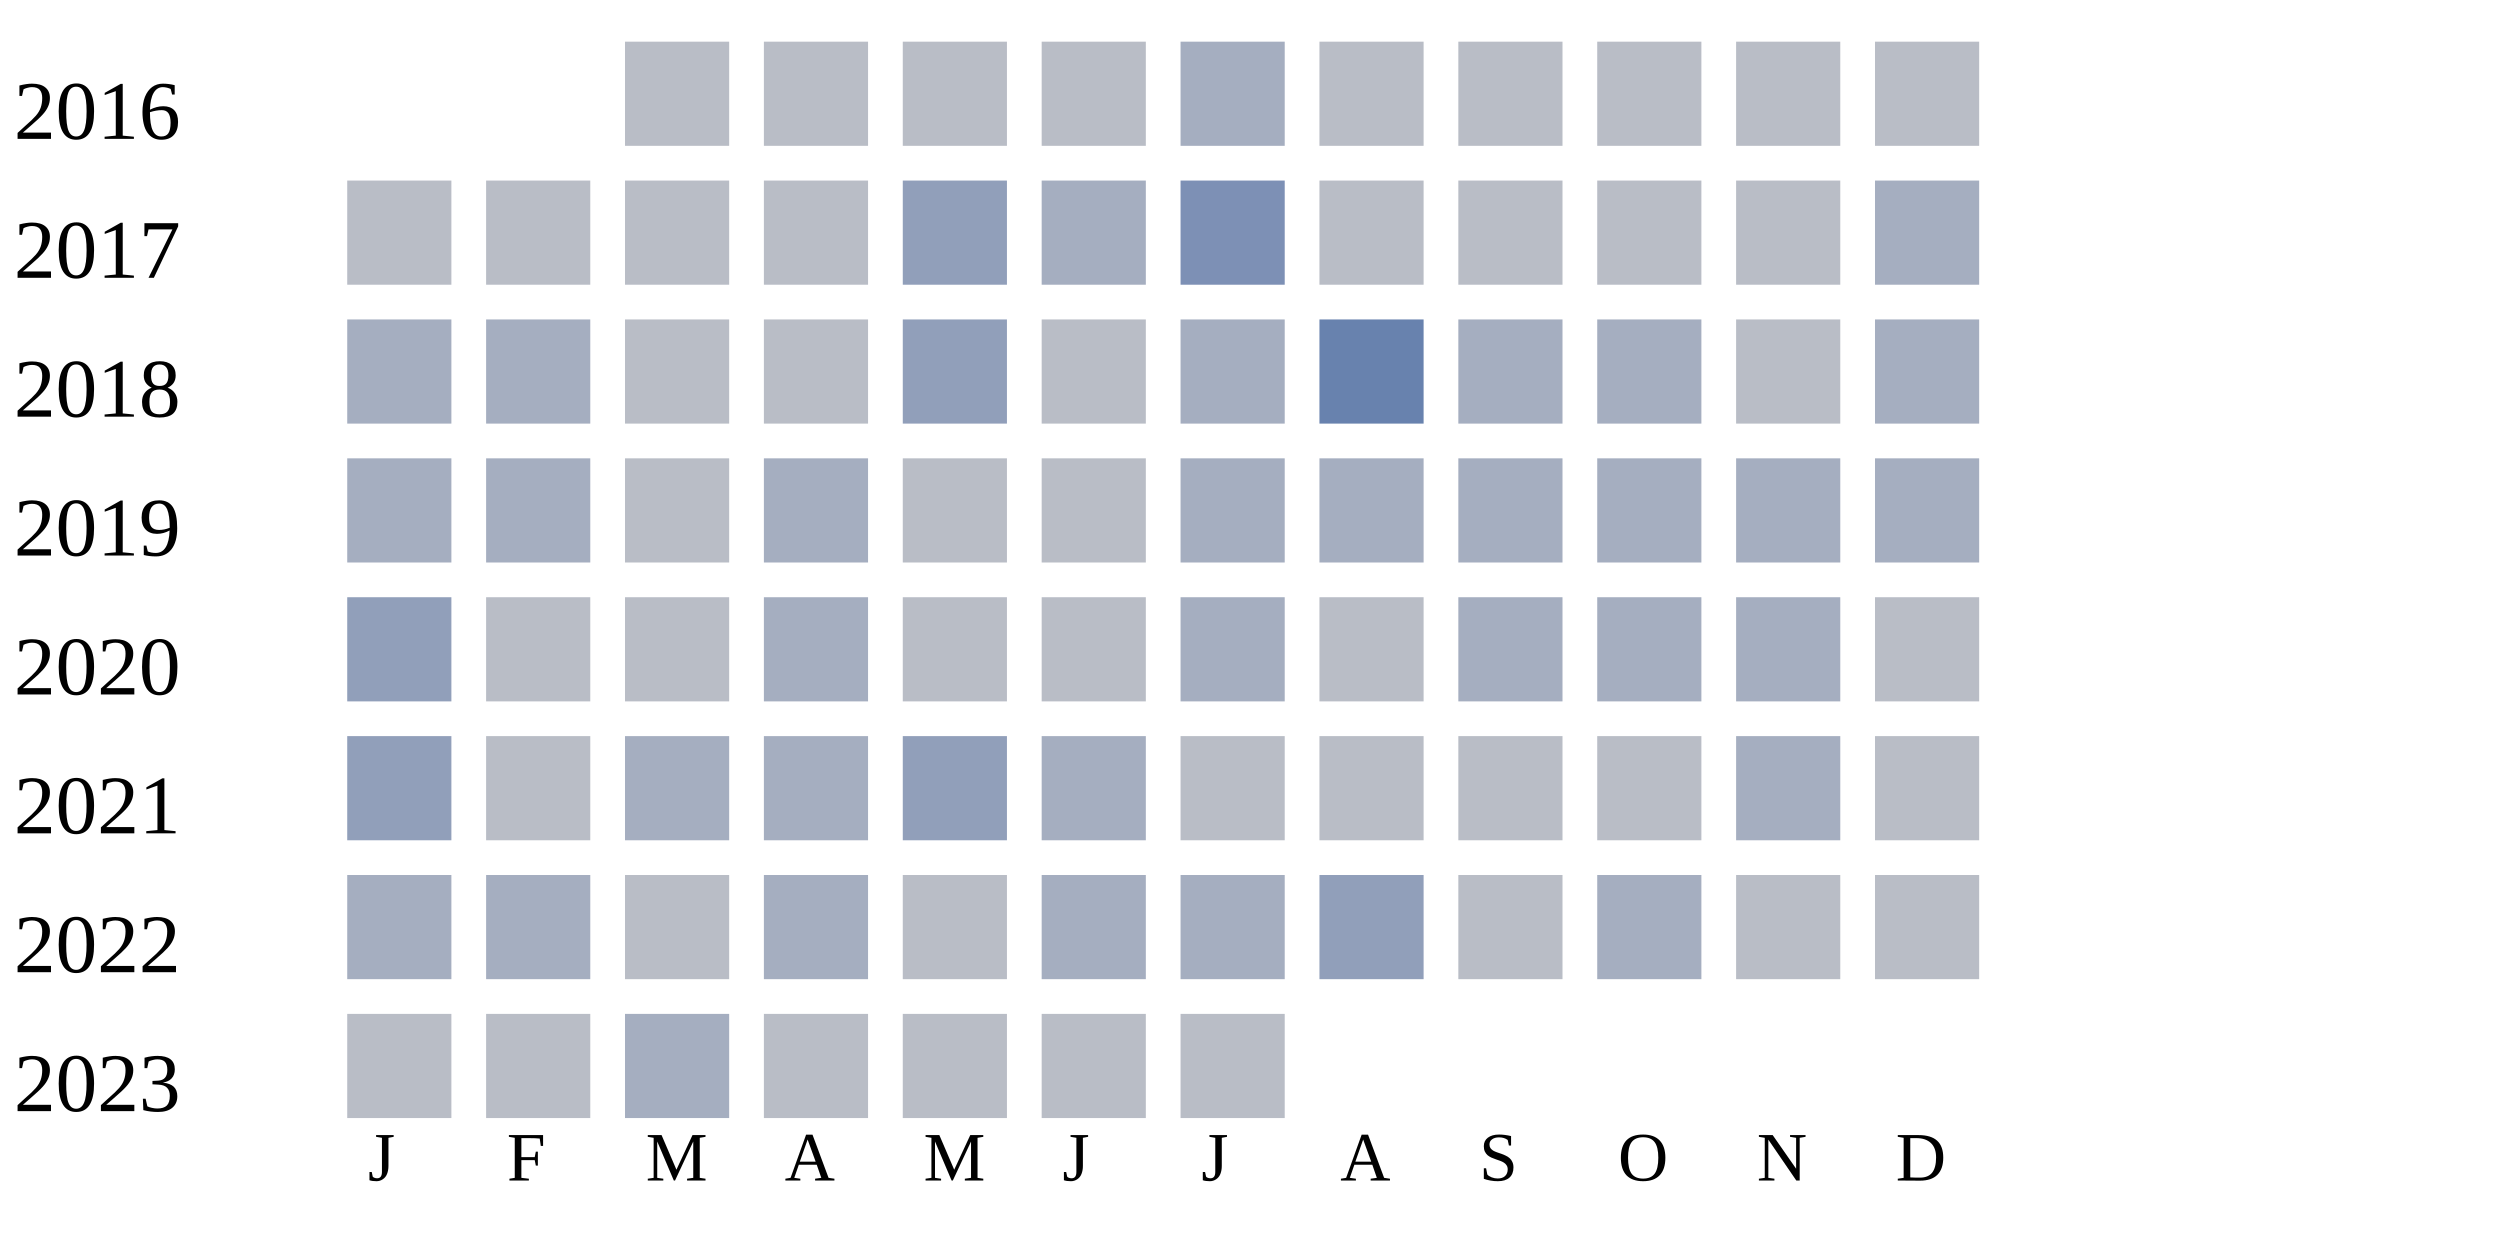
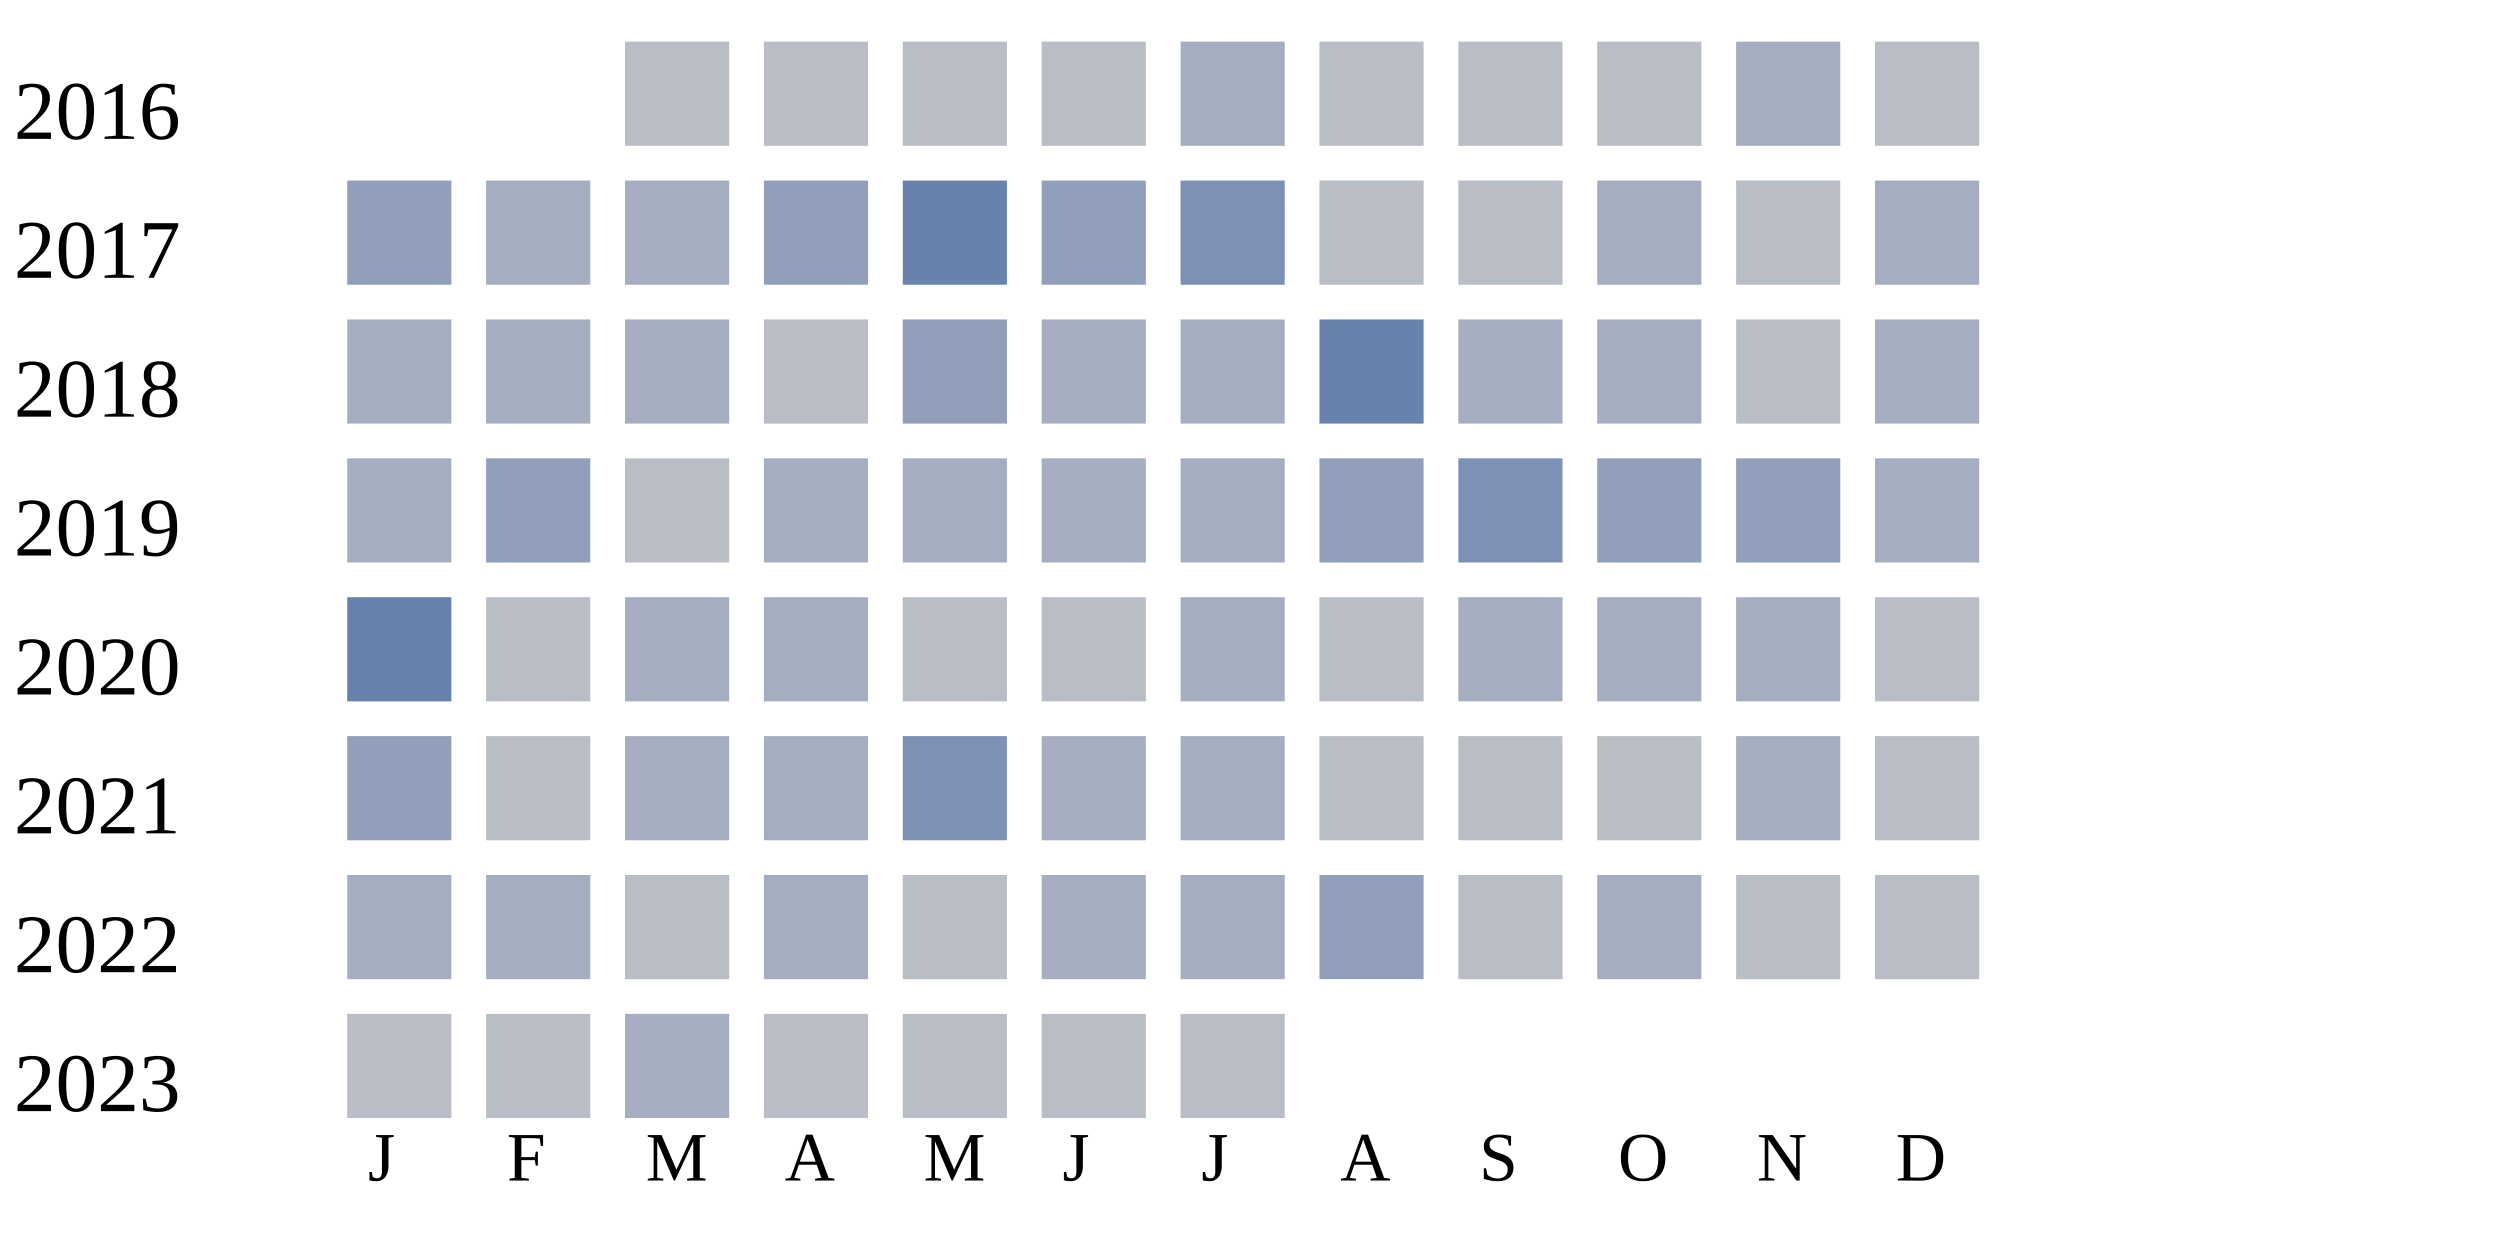
<svg xmlns="http://www.w3.org/2000/svg" width="360" height="180">
  <g transform="translate(0 0)">
    <text x="2" y="20">2016</text>
    <rect x="90" y="6" width="15" height="15" fill="#b9bdc6" />
    <rect x="110" y="6" width="15" height="15" fill="#b9bdc6" />
    <rect x="130" y="6" width="15" height="15" fill="#b9bdc6" />
    <rect x="150" y="6" width="15" height="15" fill="#b9bdc6" />
    <rect x="170" y="6" width="15" height="15" fill="#a5aec0" />
    <rect x="190" y="6" width="15" height="15" fill="#b9bdc6" />
    <rect x="210" y="6" width="15" height="15" fill="#b9bdc6" />
    <rect x="230" y="6" width="15" height="15" fill="#b9bdc6" />
-     <rect x="250" y="6" width="15" height="15" fill="#b9bdc6" />
+     <rect x="250" y="6" width="15" height="15" fill="#a5aec0" />
    <rect x="270" y="6" width="15" height="15" fill="#b9bdc6" />
  </g>
  <g transform="translate(0 20)">
    <text x="2" y="20">2017</text>
-     <rect x="50" y="6" width="15" height="15" fill="#b9bdc6" />
-     <rect x="70" y="6" width="15" height="15" fill="#b9bdc6" />
-     <rect x="90" y="6" width="15" height="15" fill="#b9bdc6" />
-     <rect x="110" y="6" width="15" height="15" fill="#b9bdc6" />
-     <rect x="130" y="6" width="15" height="15" fill="#919fba" />
-     <rect x="150" y="6" width="15" height="15" fill="#a5aec0" />
+     <rect x="50" y="6" width="15" height="15" fill="#919fba" />
+     <rect x="70" y="6" width="15" height="15" fill="#a5aec0" />
+     <rect x="90" y="6" width="15" height="15" fill="#a5aec0" />
+     <rect x="110" y="6" width="15" height="15" fill="#919fba" />
+     <rect x="130" y="6" width="15" height="15" fill="#6882ae" />
+     <rect x="150" y="6" width="15" height="15" fill="#919fba" />
    <rect x="170" y="6" width="15" height="15" fill="#7d90b5" />
    <rect x="190" y="6" width="15" height="15" fill="#b9bdc6" />
    <rect x="210" y="6" width="15" height="15" fill="#b9bdc6" />
-     <rect x="230" y="6" width="15" height="15" fill="#b9bdc6" />
+     <rect x="230" y="6" width="15" height="15" fill="#a5aec0" />
    <rect x="250" y="6" width="15" height="15" fill="#b9bdc6" />
    <rect x="270" y="6" width="15" height="15" fill="#a5aec0" />
  </g>
  <g transform="translate(0 40)">
    <text x="2" y="20">2018</text>
    <rect x="50" y="6" width="15" height="15" fill="#a5aec0" />
    <rect x="70" y="6" width="15" height="15" fill="#a5aec0" />
-     <rect x="90" y="6" width="15" height="15" fill="#b9bdc6" />
+     <rect x="90" y="6" width="15" height="15" fill="#a5aec0" />
    <rect x="110" y="6" width="15" height="15" fill="#b9bdc6" />
    <rect x="130" y="6" width="15" height="15" fill="#919fba" />
-     <rect x="150" y="6" width="15" height="15" fill="#b9bdc6" />
+     <rect x="150" y="6" width="15" height="15" fill="#a5aec0" />
    <rect x="170" y="6" width="15" height="15" fill="#a5aec0" />
    <rect x="190" y="6" width="15" height="15" fill="#6882ae" />
    <rect x="210" y="6" width="15" height="15" fill="#a5aec0" />
    <rect x="230" y="6" width="15" height="15" fill="#a5aec0" />
    <rect x="250" y="6" width="15" height="15" fill="#b9bdc6" />
    <rect x="270" y="6" width="15" height="15" fill="#a5aec0" />
  </g>
  <g transform="translate(0 60)">
    <text x="2" y="20">2019</text>
    <rect x="50" y="6" width="15" height="15" fill="#a5aec0" />
-     <rect x="70" y="6" width="15" height="15" fill="#a5aec0" />
+     <rect x="70" y="6" width="15" height="15" fill="#919fba" />
    <rect x="90" y="6" width="15" height="15" fill="#b9bdc6" />
    <rect x="110" y="6" width="15" height="15" fill="#a5aec0" />
-     <rect x="130" y="6" width="15" height="15" fill="#b9bdc6" />
-     <rect x="150" y="6" width="15" height="15" fill="#b9bdc6" />
+     <rect x="130" y="6" width="15" height="15" fill="#a5aec0" />
+     <rect x="150" y="6" width="15" height="15" fill="#a5aec0" />
    <rect x="170" y="6" width="15" height="15" fill="#a5aec0" />
-     <rect x="190" y="6" width="15" height="15" fill="#a5aec0" />
-     <rect x="210" y="6" width="15" height="15" fill="#a5aec0" />
-     <rect x="230" y="6" width="15" height="15" fill="#a5aec0" />
-     <rect x="250" y="6" width="15" height="15" fill="#a5aec0" />
+     <rect x="190" y="6" width="15" height="15" fill="#919fba" />
+     <rect x="210" y="6" width="15" height="15" fill="#7d90b5" />
+     <rect x="230" y="6" width="15" height="15" fill="#919fba" />
+     <rect x="250" y="6" width="15" height="15" fill="#919fba" />
    <rect x="270" y="6" width="15" height="15" fill="#a5aec0" />
  </g>
  <g transform="translate(0 80)">
    <text x="2" y="20">2020</text>
-     <rect x="50" y="6" width="15" height="15" fill="#919fba" />
+     <rect x="50" y="6" width="15" height="15" fill="#6882ae" />
    <rect x="70" y="6" width="15" height="15" fill="#b9bdc6" />
-     <rect x="90" y="6" width="15" height="15" fill="#b9bdc6" />
+     <rect x="90" y="6" width="15" height="15" fill="#a5aec0" />
    <rect x="110" y="6" width="15" height="15" fill="#a5aec0" />
    <rect x="130" y="6" width="15" height="15" fill="#b9bdc6" />
    <rect x="150" y="6" width="15" height="15" fill="#b9bdc6" />
    <rect x="170" y="6" width="15" height="15" fill="#a5aec0" />
    <rect x="190" y="6" width="15" height="15" fill="#b9bdc6" />
    <rect x="210" y="6" width="15" height="15" fill="#a5aec0" />
    <rect x="230" y="6" width="15" height="15" fill="#a5aec0" />
    <rect x="250" y="6" width="15" height="15" fill="#a5aec0" />
    <rect x="270" y="6" width="15" height="15" fill="#b9bdc6" />
  </g>
  <g transform="translate(0 100)">
    <text x="2" y="20">2021</text>
    <rect x="50" y="6" width="15" height="15" fill="#919fba" />
    <rect x="70" y="6" width="15" height="15" fill="#b9bdc6" />
    <rect x="90" y="6" width="15" height="15" fill="#a5aec0" />
    <rect x="110" y="6" width="15" height="15" fill="#a5aec0" />
-     <rect x="130" y="6" width="15" height="15" fill="#919fba" />
+     <rect x="130" y="6" width="15" height="15" fill="#7d90b5" />
    <rect x="150" y="6" width="15" height="15" fill="#a5aec0" />
-     <rect x="170" y="6" width="15" height="15" fill="#b9bdc6" />
+     <rect x="170" y="6" width="15" height="15" fill="#a5aec0" />
    <rect x="190" y="6" width="15" height="15" fill="#b9bdc6" />
    <rect x="210" y="6" width="15" height="15" fill="#b9bdc6" />
    <rect x="230" y="6" width="15" height="15" fill="#b9bdc6" />
    <rect x="250" y="6" width="15" height="15" fill="#a5aec0" />
    <rect x="270" y="6" width="15" height="15" fill="#b9bdc6" />
  </g>
  <g transform="translate(0 120)">
    <text x="2" y="20">2022</text>
    <rect x="50" y="6" width="15" height="15" fill="#a5aec0" />
    <rect x="70" y="6" width="15" height="15" fill="#a5aec0" />
    <rect x="90" y="6" width="15" height="15" fill="#b9bdc6" />
    <rect x="110" y="6" width="15" height="15" fill="#a5aec0" />
    <rect x="130" y="6" width="15" height="15" fill="#b9bdc6" />
    <rect x="150" y="6" width="15" height="15" fill="#a5aec0" />
    <rect x="170" y="6" width="15" height="15" fill="#a5aec0" />
    <rect x="190" y="6" width="15" height="15" fill="#919fba" />
    <rect x="210" y="6" width="15" height="15" fill="#b9bdc6" />
    <rect x="230" y="6" width="15" height="15" fill="#a5aec0" />
    <rect x="250" y="6" width="15" height="15" fill="#b9bdc6" />
    <rect x="270" y="6" width="15" height="15" fill="#b9bdc6" />
  </g>
  <g transform="translate(0 140)">
    <text x="2" y="20">2023</text>
    <rect x="50" y="6" width="15" height="15" fill="#b9bdc6" />
    <rect x="70" y="6" width="15" height="15" fill="#b9bdc6" />
    <rect x="90" y="6" width="15" height="15" fill="#a5aec0" />
    <rect x="110" y="6" width="15" height="15" fill="#b9bdc6" />
    <rect x="130" y="6" width="15" height="15" fill="#b9bdc6" />
    <rect x="150" y="6" width="15" height="15" fill="#b9bdc6" />
    <rect x="170" y="6" width="15" height="15" fill="#b9bdc6" />
  </g>
  <text style="font-size: 10px; text-align: center" x="53" y="170">J</text>
  <text style="font-size: 10px; text-align: center" x="73" y="170">F</text>
  <text style="font-size: 10px; text-align: center" x="93" y="170">M</text>
  <text style="font-size: 10px; text-align: center" x="113" y="170">A</text>
  <text style="font-size: 10px; text-align: center" x="133" y="170">M</text>
  <text style="font-size: 10px; text-align: center" x="153" y="170">J</text>
  <text style="font-size: 10px; text-align: center" x="173" y="170">J</text>
  <text style="font-size: 10px; text-align: center" x="193" y="170">A</text>
  <text style="font-size: 10px; text-align: center" x="213" y="170">S</text>
  <text style="font-size: 10px; text-align: center" x="233" y="170">O</text>
  <text style="font-size: 10px; text-align: center" x="253" y="170">N</text>
  <text style="font-size: 10px; text-align: center" x="273" y="170">D</text>
  <text style="font-size: 10px;" x="155" y="189">Less</text>
  <rect fill="#b9bdc6" width="10" height="10" x="180" y="180" />
  <rect fill="#919fba" width="10" height="10" x="195" y="180" />
  <rect fill="#6882ae" width="10" height="10" x="210" y="180" />
  <rect fill="#005a9c" width="10" height="10" x="225" y="180" />
  <text x="240" y="189" style="font-size: 10px;">More</text>
</svg>
